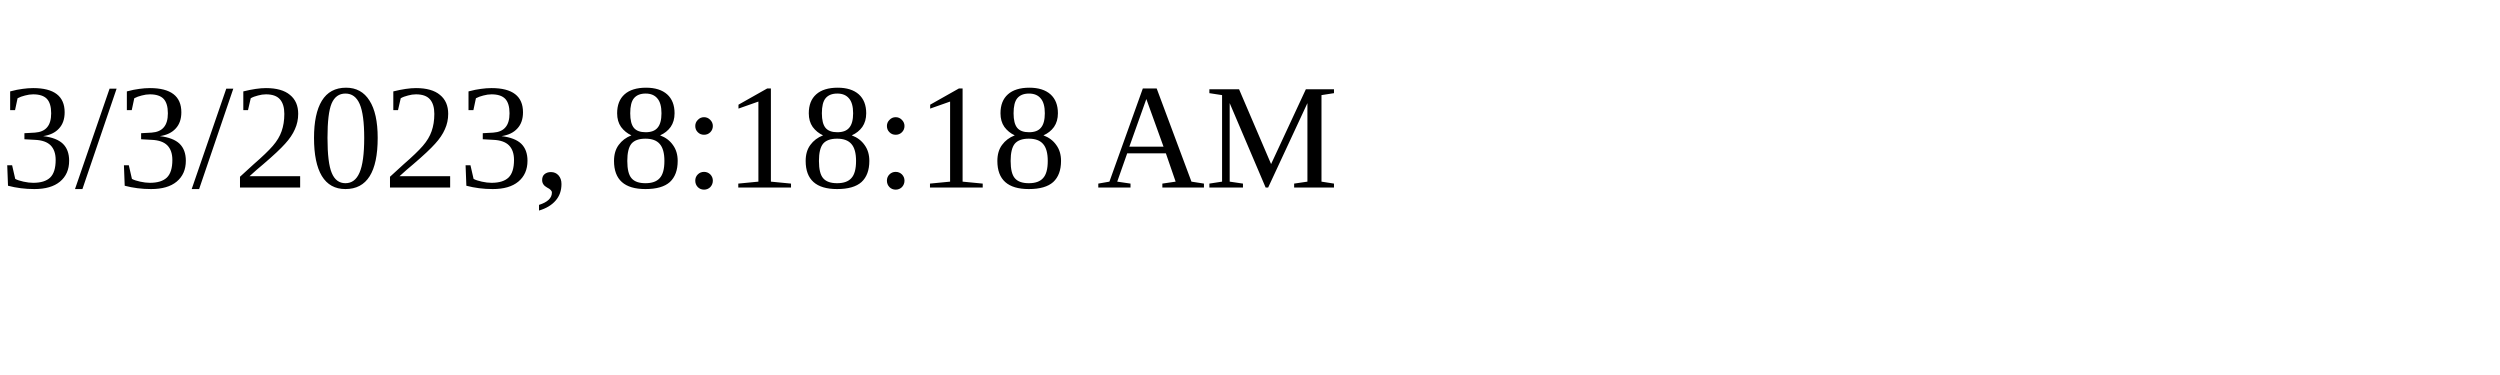
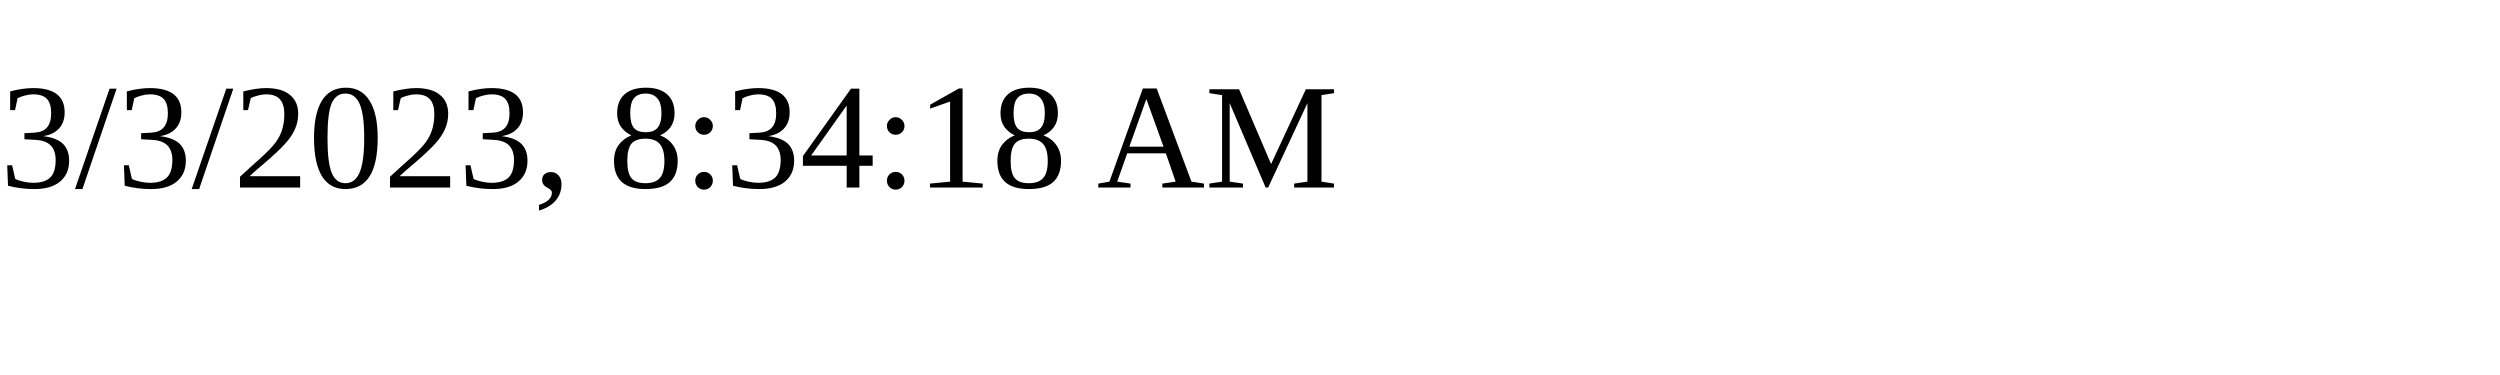
<svg xmlns="http://www.w3.org/2000/svg" height="30" width="200">
-   <text x="0" y="15">3/3/2023, 8:18:18 AM</text>
+   <text x="0" y="15">3/3/2023, 8:34:18 AM</text>
</svg>
